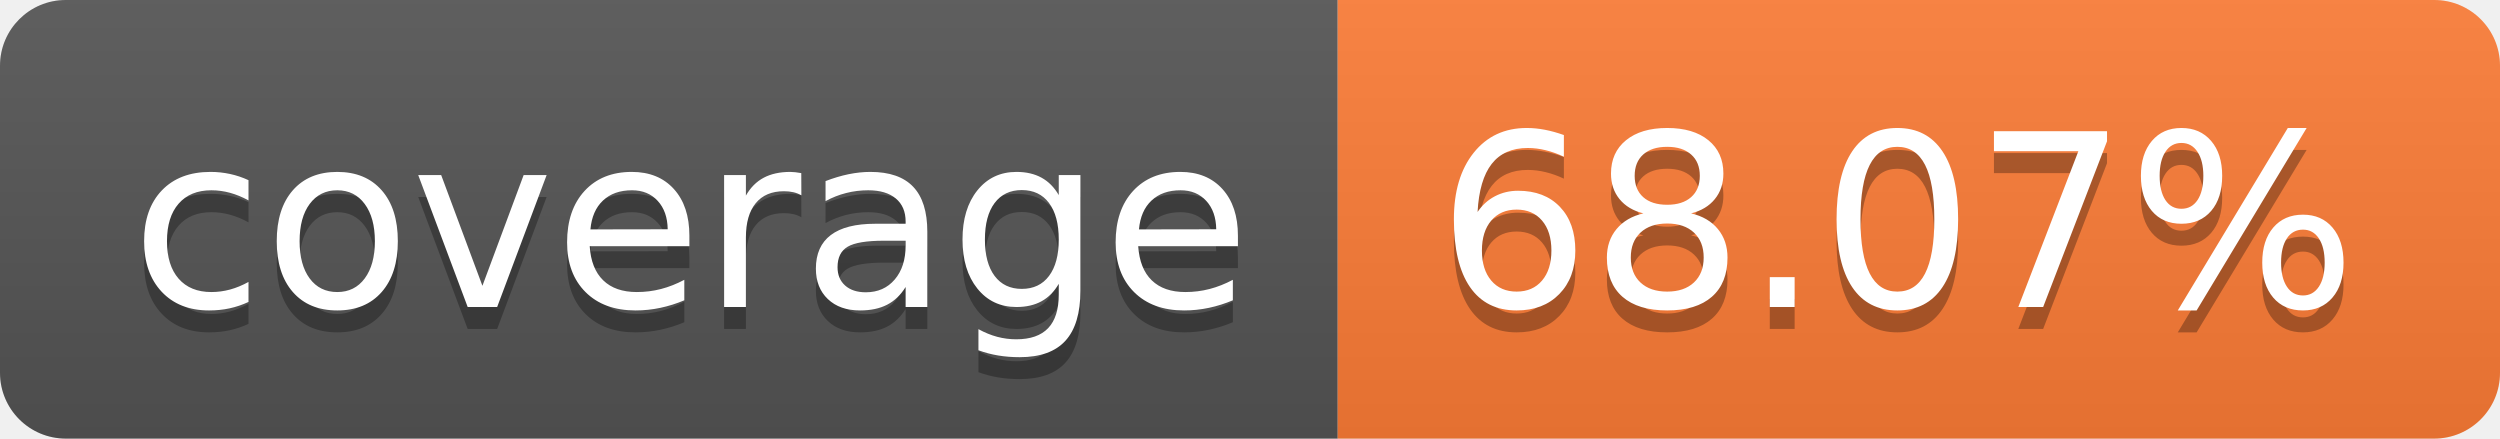
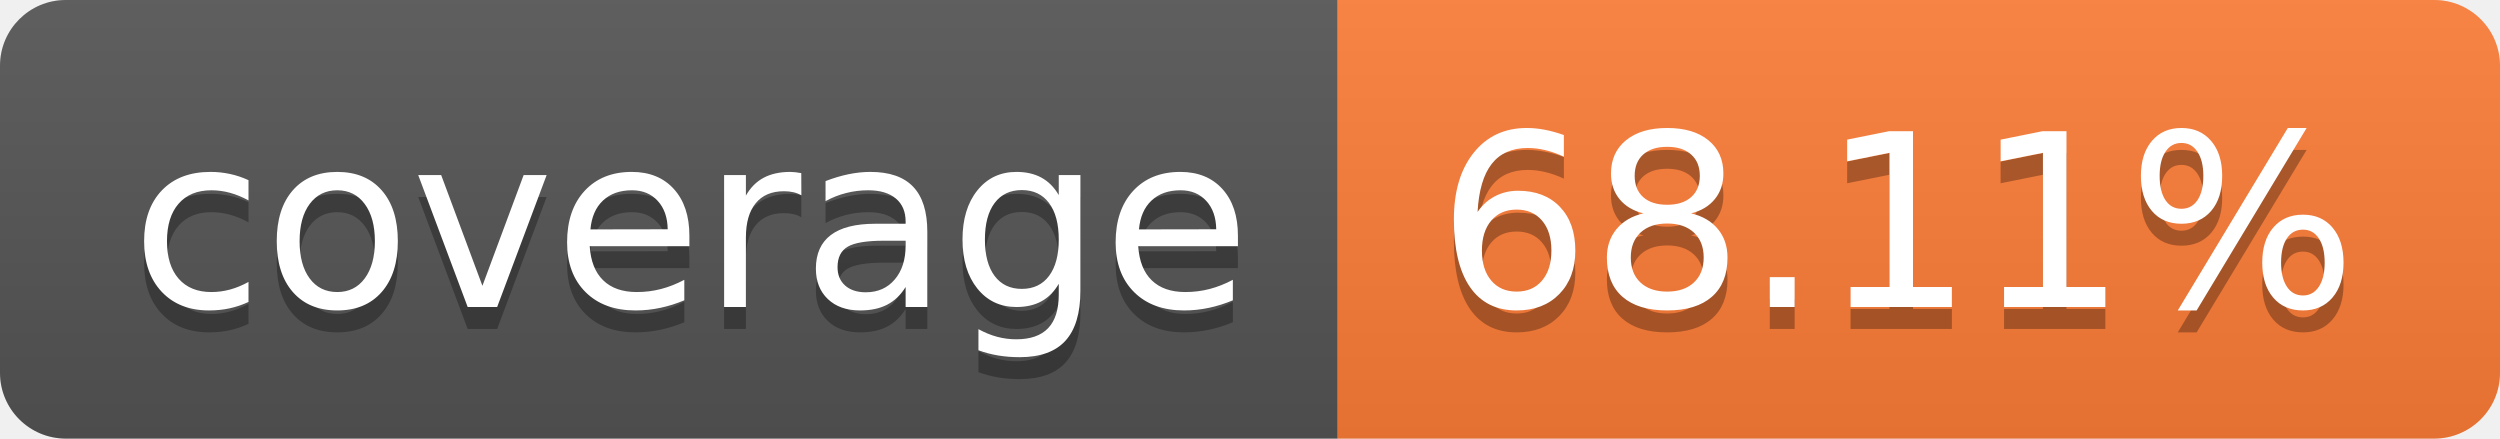
- <svg xmlns="http://www.w3.org/2000/svg" width="114" height="20" role="img" aria-label="coverage: 68.07%">
+ <svg xmlns="http://www.w3.org/2000/svg" width="114" height="20" role="img" aria-label="coverage: 68.11%">
  <linearGradient id="s" x2="0" y2="100%">
    <stop offset="0" stop-color="#bbb" stop-opacity=".1" />
    <stop offset="1" stop-opacity=".1" />
  </linearGradient>
  <clipPath id="r">
    <rect width="114" height="20" rx="3" fill="#fff" />
  </clipPath>
  <g clip-path="url(#r)">
    <rect width="61" height="20" fill="#555" />
    <rect x="61" width="53" height="20" fill="#fe7d37" />
    <rect width="114" height="20" fill="url(#s)" />
  </g>
  <g fill="#fff" text-anchor="middle" font-family="Verdana,Geneva,DejaVu Sans,sans-serif" text-rendering="geometricPrecision" font-size="110">
    <text aria-hidden="true" x="315" y="150" fill="#010101" fill-opacity=".3" transform="scale(.1)" textLength="510">coverage</text>
    <text x="315" y="140" transform="scale(.1)" fill="#fff" textLength="510">coverage</text>
-     <text aria-hidden="true" x="865" y="150" fill="#010101" fill-opacity=".3" transform="scale(.1)" textLength="430">68.07%</text>
-     <text x="865" y="140" transform="scale(.1)" fill="#fff" textLength="430">68.07%</text>
+     <text aria-hidden="true" x="865" y="150" fill="#010101" fill-opacity=".3" transform="scale(.1)" textLength="430">68.11%</text>
+     <text x="865" y="140" transform="scale(.1)" fill="#fff" textLength="430">68.11%</text>
  </g>
</svg>
